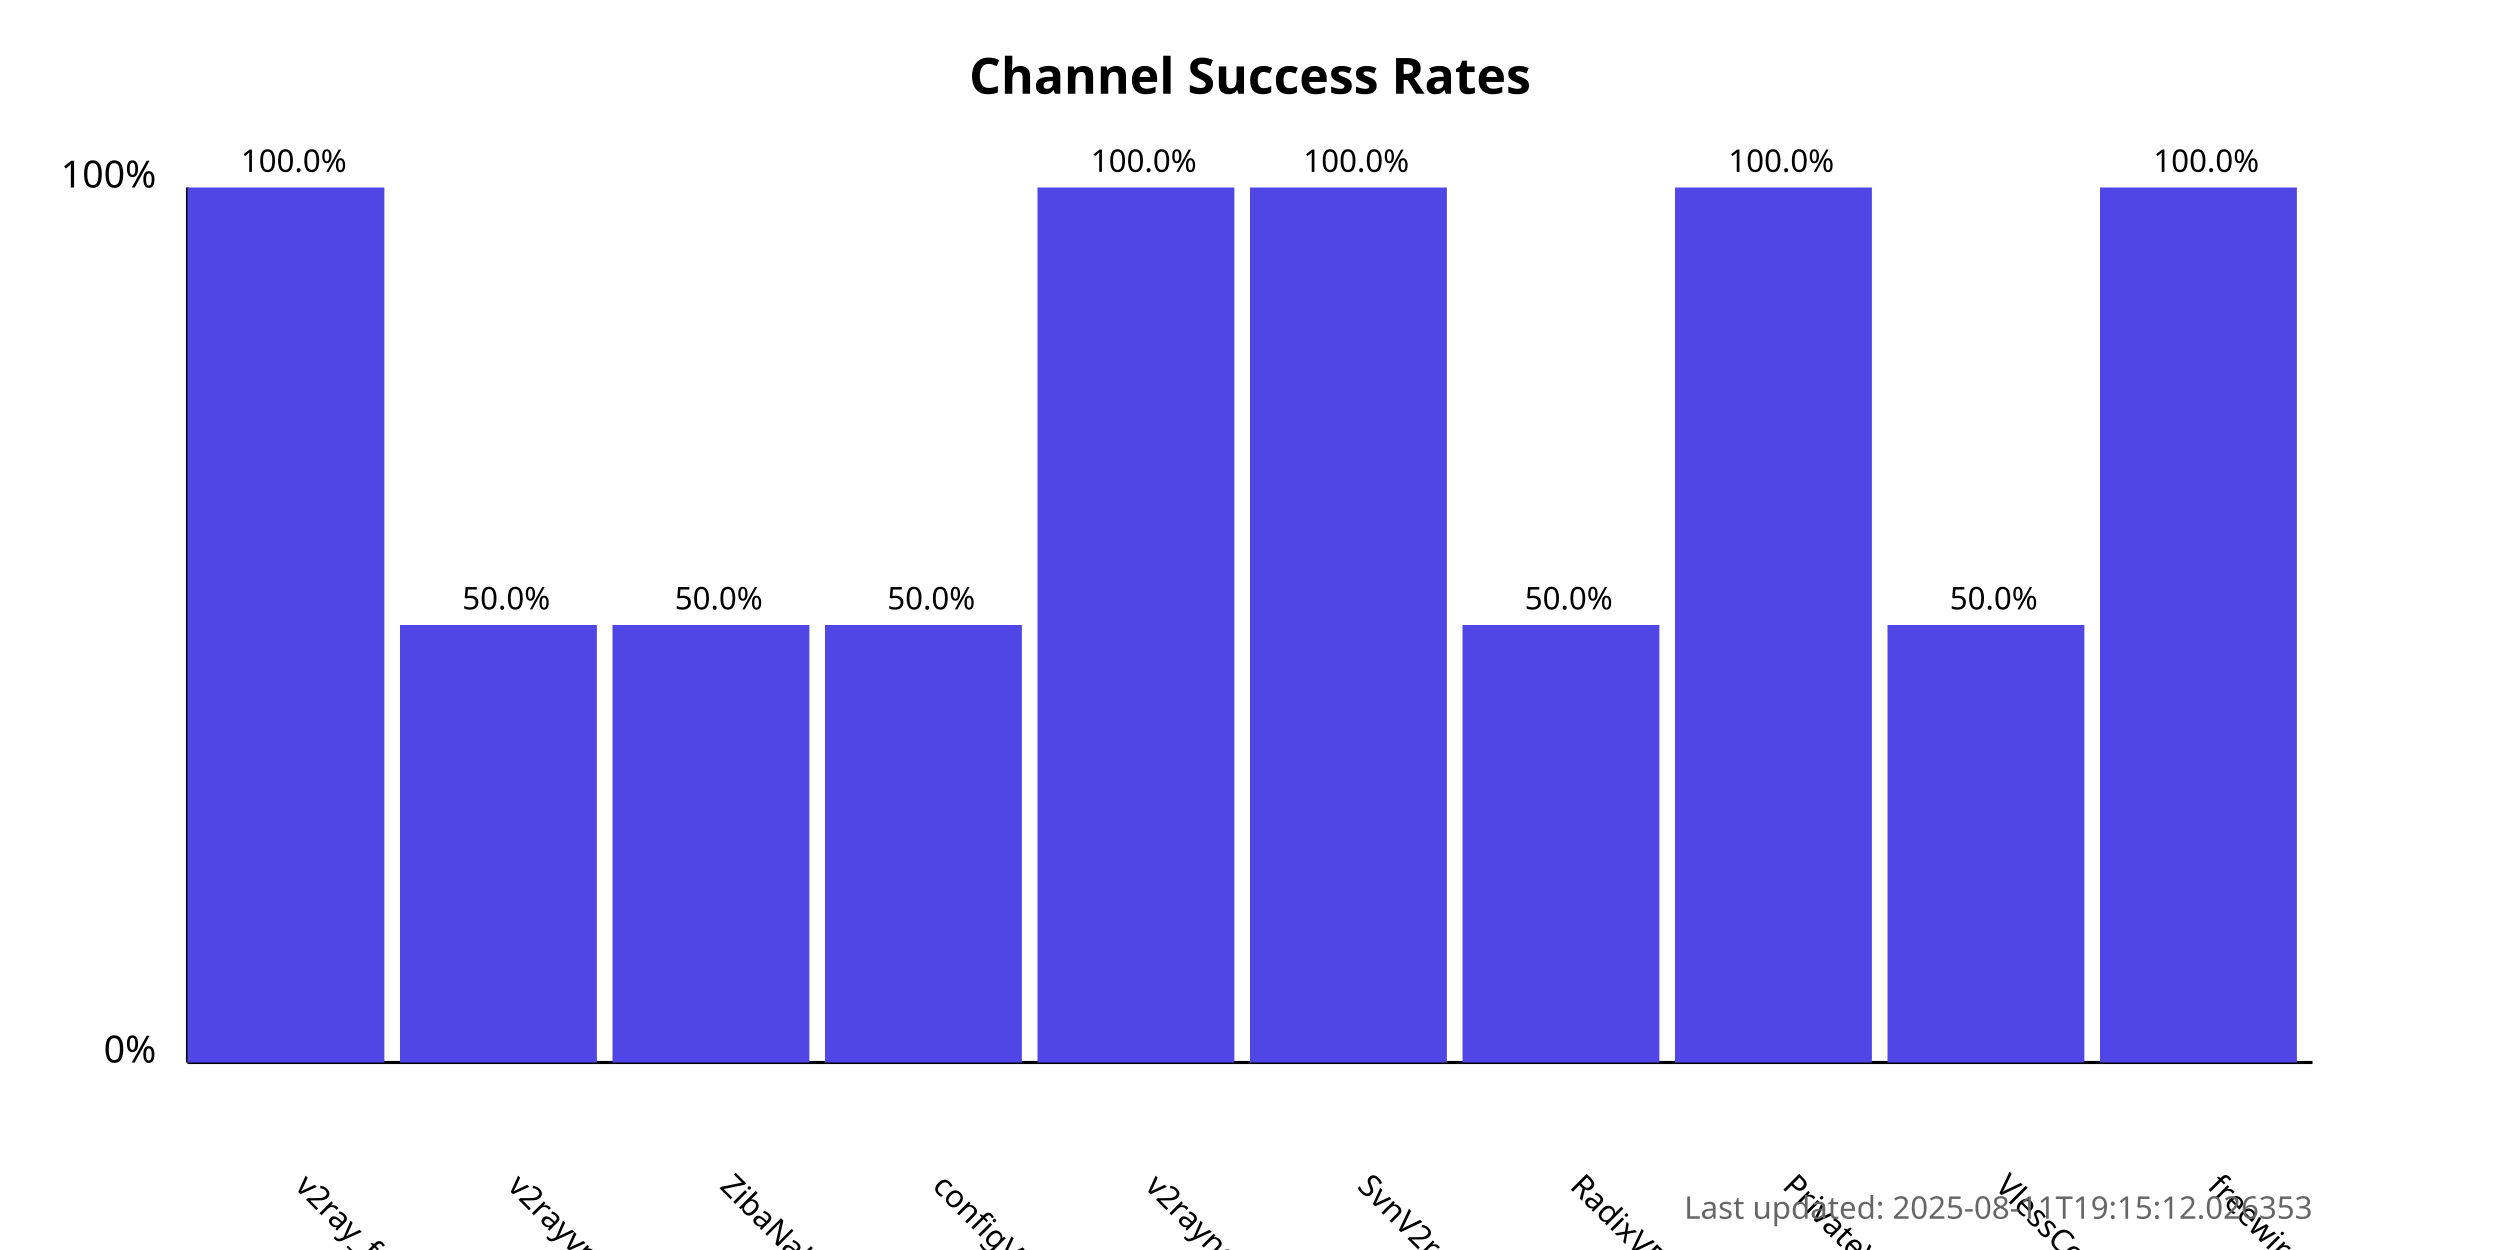
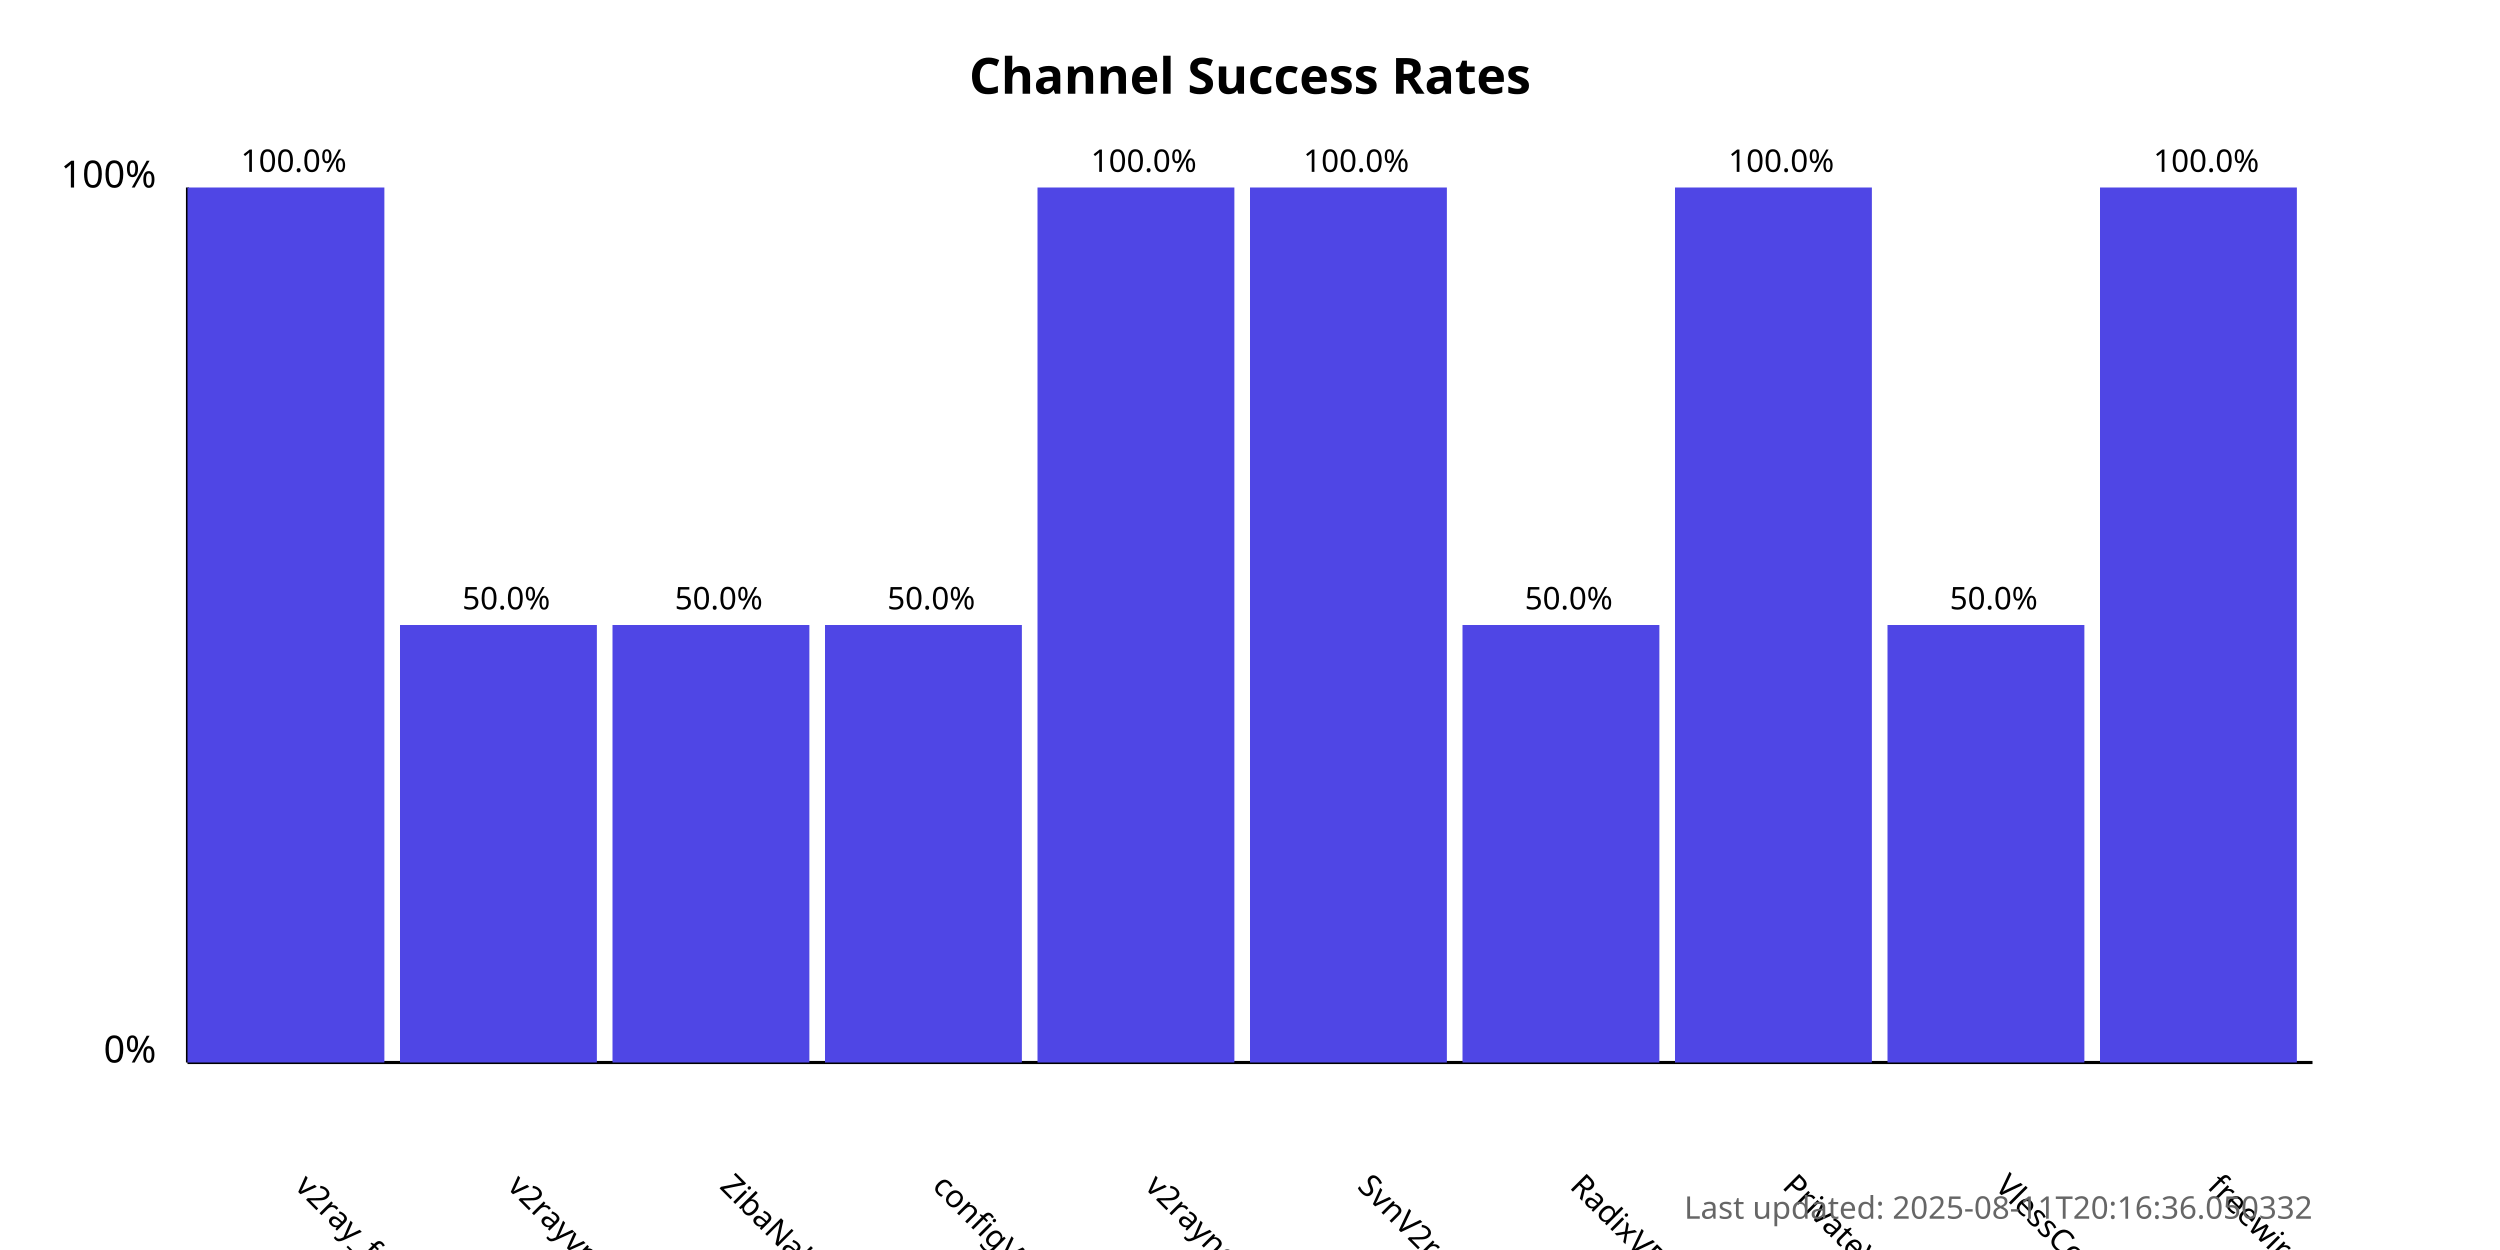
<svg xmlns="http://www.w3.org/2000/svg" width="800" height="400">
  <style>
            .chart-title { font: bold 16px sans-serif; }
            .axis-label { font: 12px sans-serif; }
            .tick-label { font: 10px sans-serif; }
            .bar { fill: #4f46e5; }
            .bar:hover { fill: #6366f1; }
            .timestamp { font: 10px sans-serif; fill: #666; }
        </style>
  <text x="400.0" y="30" text-anchor="middle" class="chart-title">
            Channel Success Rates
        </text>
  <line x1="60" y1="340" x2="60" y2="60" stroke="black" stroke-width="1" />
  <line x1="60" y1="340" x2="740" y2="340" stroke="black" stroke-width="1" />
  <text x="50" y="340" text-anchor="end" class="axis-label">0%</text>
  <text x="50" y="60" text-anchor="end" class="axis-label">100%</text>
  <g>
    <rect x="60" y="60.0" width="63.0" height="280.0" class="bar" />
    <text x="94.0" y="380" transform="rotate(45, 94.0, 380)" text-anchor="start" class="tick-label">
                v2ray_free_conf
            </text>
    <text x="94.0" y="55.0" text-anchor="middle" class="tick-label">
                100.0%
            </text>
  </g>
  <g>
    <rect x="128.0" y="200.0" width="63.0" height="140.0" class="bar" />
    <text x="162.0" y="380" transform="rotate(45, 162.0, 380)" text-anchor="start" class="tick-label">
                v2rayvpno
            </text>
    <text x="162.0" y="195.0" text-anchor="middle" class="tick-label">
                50.0%
            </text>
  </g>
  <g>
    <rect x="196.0" y="200.0" width="63.0" height="140.0" class="bar" />
    <text x="230.0" y="380" transform="rotate(45, 230.0, 380)" text-anchor="start" class="tick-label">
                ZibaNabz
            </text>
    <text x="230.0" y="195.0" text-anchor="middle" class="tick-label">
                50.0%
            </text>
  </g>
  <g>
    <rect x="264.0" y="200.0" width="63.0" height="140.0" class="bar" />
    <text x="298.0" y="380" transform="rotate(45, 298.0, 380)" text-anchor="start" class="tick-label">
                configV2rayForFree
            </text>
    <text x="298.0" y="195.0" text-anchor="middle" class="tick-label">
                50.0%
            </text>
  </g>
  <g>
    <rect x="332.0" y="60.0" width="63.0" height="280.0" class="bar" />
    <text x="366.0" y="380" transform="rotate(45, 366.0, 380)" text-anchor="start" class="tick-label">
                v2rayngvpn
            </text>
    <text x="366.0" y="55.0" text-anchor="middle" class="tick-label">
                100.0%
            </text>
  </g>
  <g>
    <rect x="400.0" y="60.0" width="63.0" height="280.0" class="bar" />
    <text x="434.0" y="380" transform="rotate(45, 434.0, 380)" text-anchor="start" class="tick-label">
                SvnV2ray
            </text>
    <text x="434.0" y="55.0" text-anchor="middle" class="tick-label">
                100.0%
            </text>
  </g>
  <g>
    <rect x="468.0" y="200.0" width="63.0" height="140.0" class="bar" />
    <text x="502.0" y="380" transform="rotate(45, 502.0, 380)" text-anchor="start" class="tick-label">
                RadixVPN
            </text>
    <text x="502.0" y="195.0" text-anchor="middle" class="tick-label">
                50.0%
            </text>
  </g>
  <g>
    <rect x="536.0" y="60.0" width="63.0" height="280.0" class="bar" />
    <text x="570.0" y="380" transform="rotate(45, 570.0, 380)" text-anchor="start" class="tick-label">
                PrivateVPNs
            </text>
    <text x="570.0" y="55.0" text-anchor="middle" class="tick-label">
                100.0%
            </text>
  </g>
  <g>
    <rect x="604.0" y="200.0" width="63.0" height="140.0" class="bar" />
    <text x="638.0" y="380" transform="rotate(45, 638.0, 380)" text-anchor="start" class="tick-label">
                VlessConfig
            </text>
    <text x="638.0" y="195.0" text-anchor="middle" class="tick-label">
                50.0%
            </text>
  </g>
  <g>
    <rect x="672.0" y="60.0" width="63.0" height="280.0" class="bar" />
    <text x="706.0" y="380" transform="rotate(45, 706.0, 380)" text-anchor="start" class="tick-label">
                freewireguard
            </text>
    <text x="706.0" y="55.0" text-anchor="middle" class="tick-label">
                100.0%
            </text>
  </g>
  <text x="740" y="390" text-anchor="end" class="timestamp">
-             Last updated: 2025-08-11T19:15:12.026353
+             Last updated: 2025-08-11T20:16:36.050332
        </text>
</svg>
